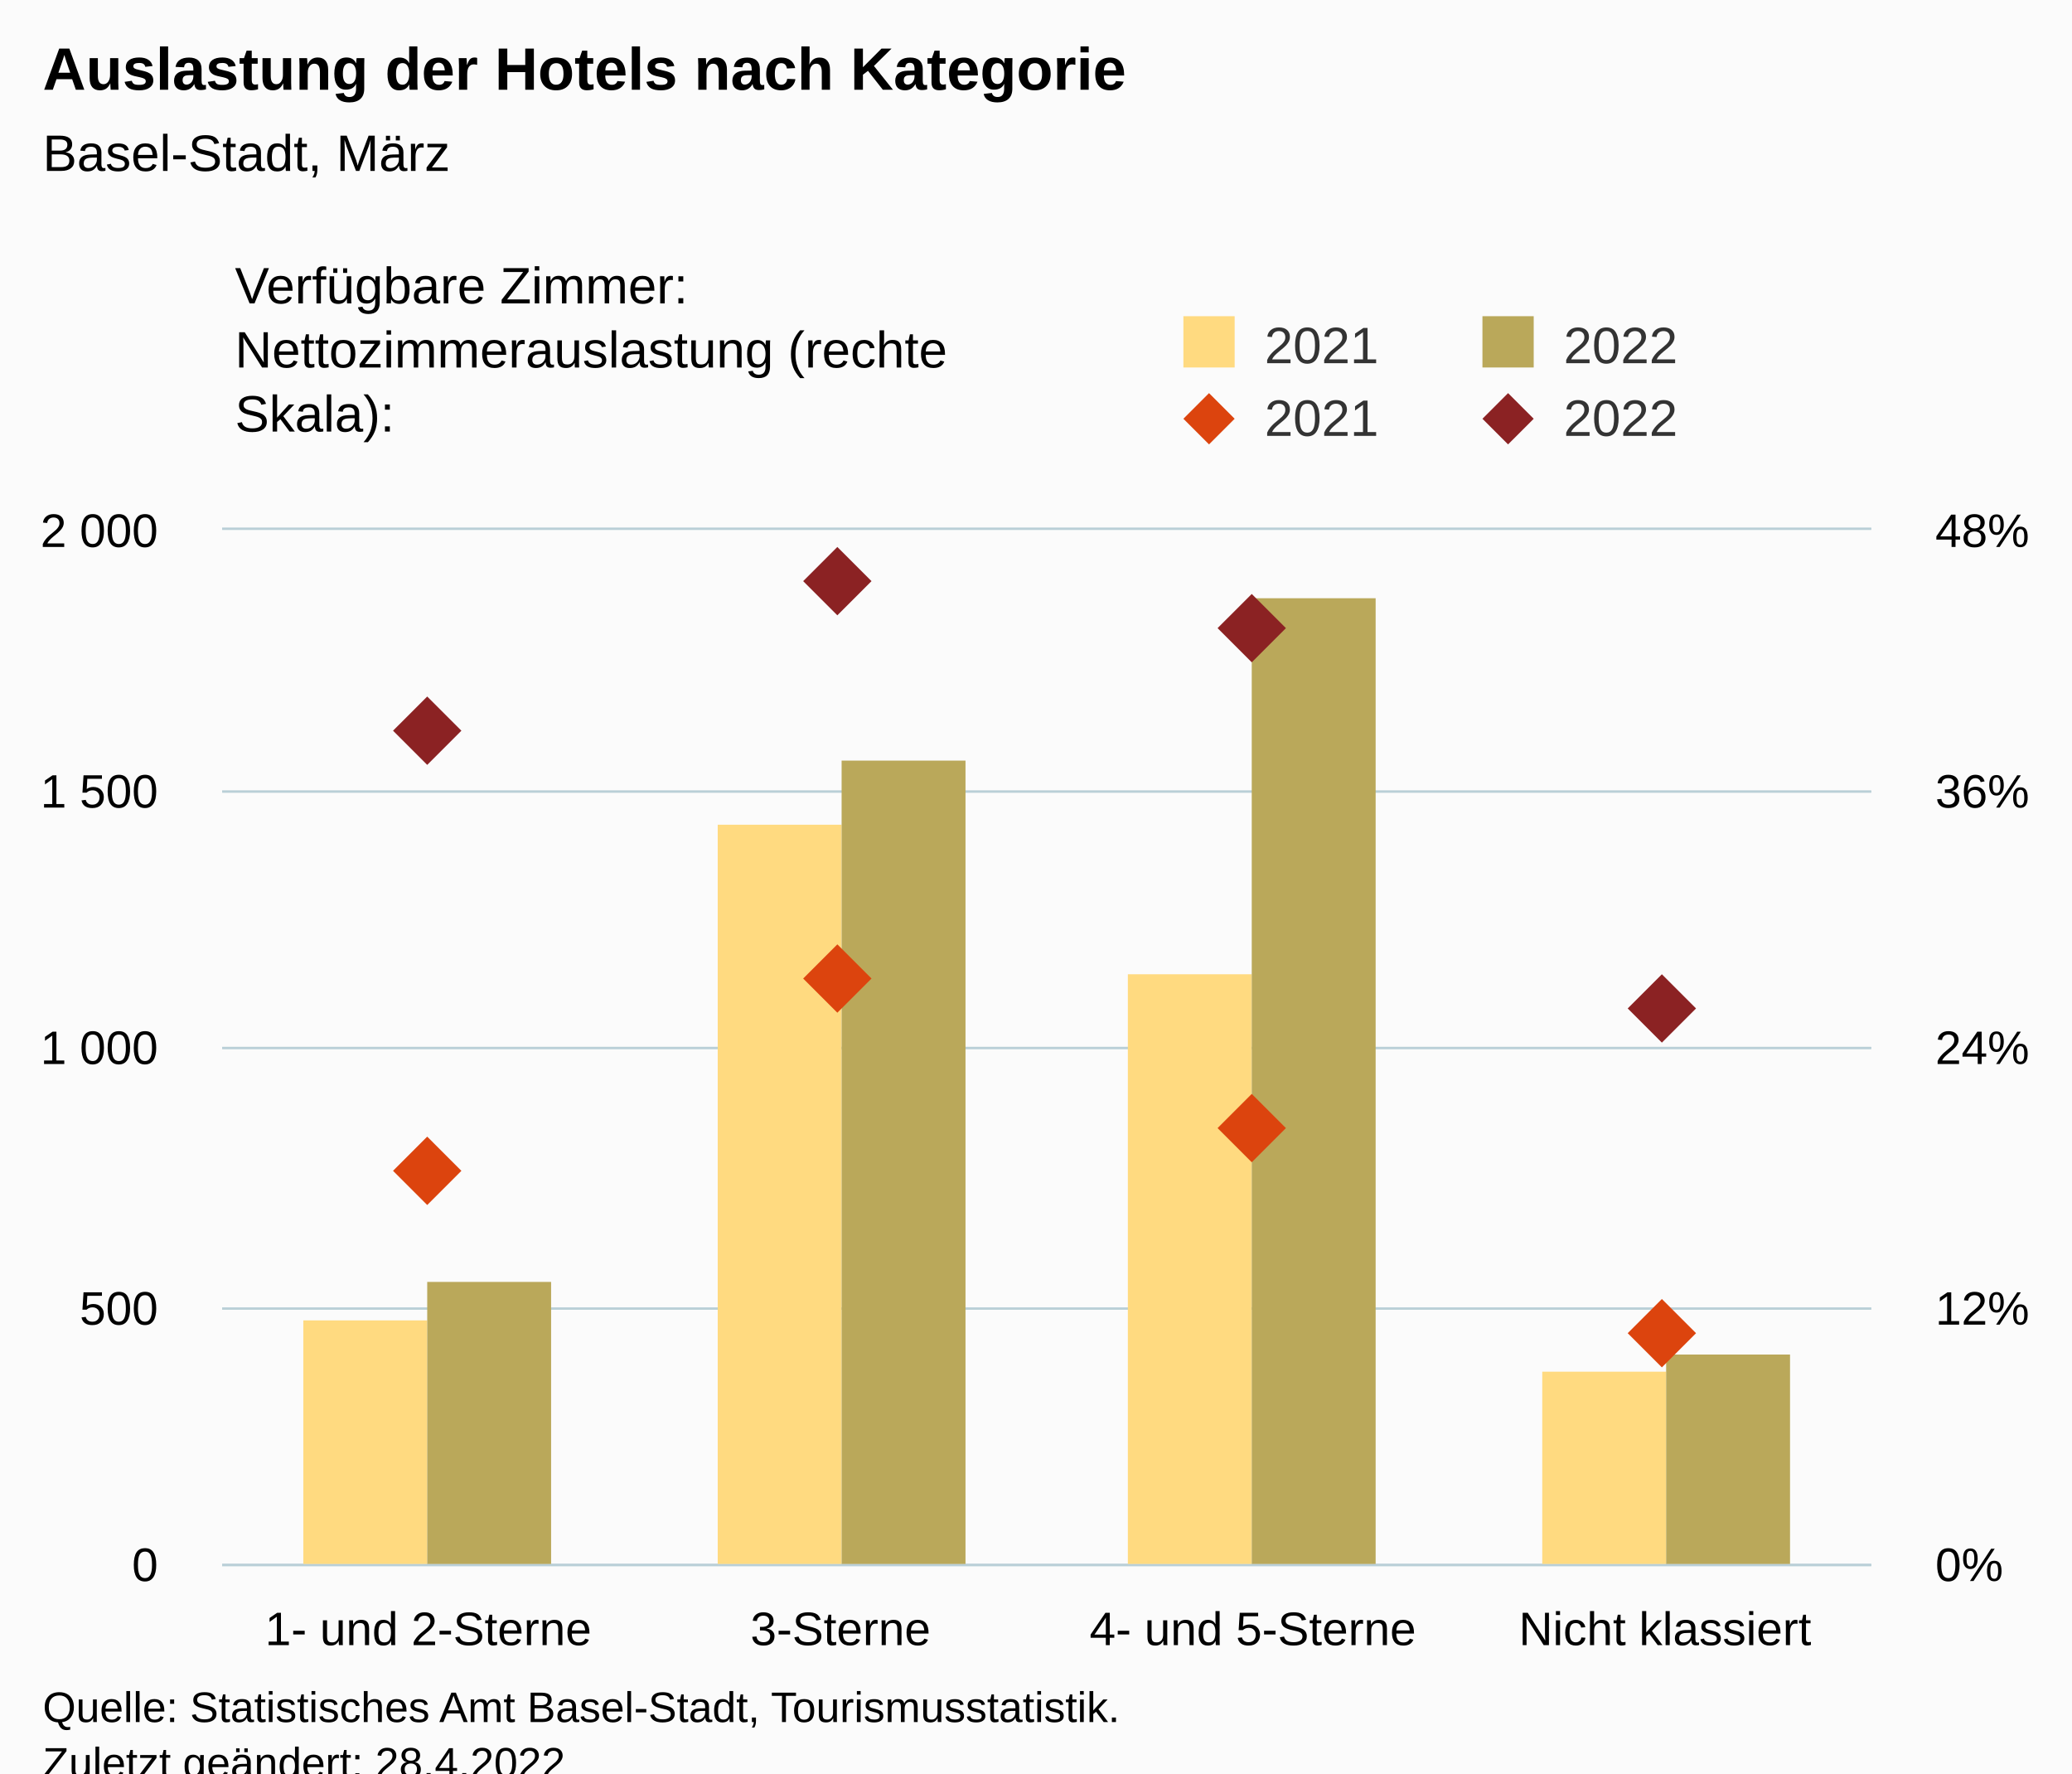
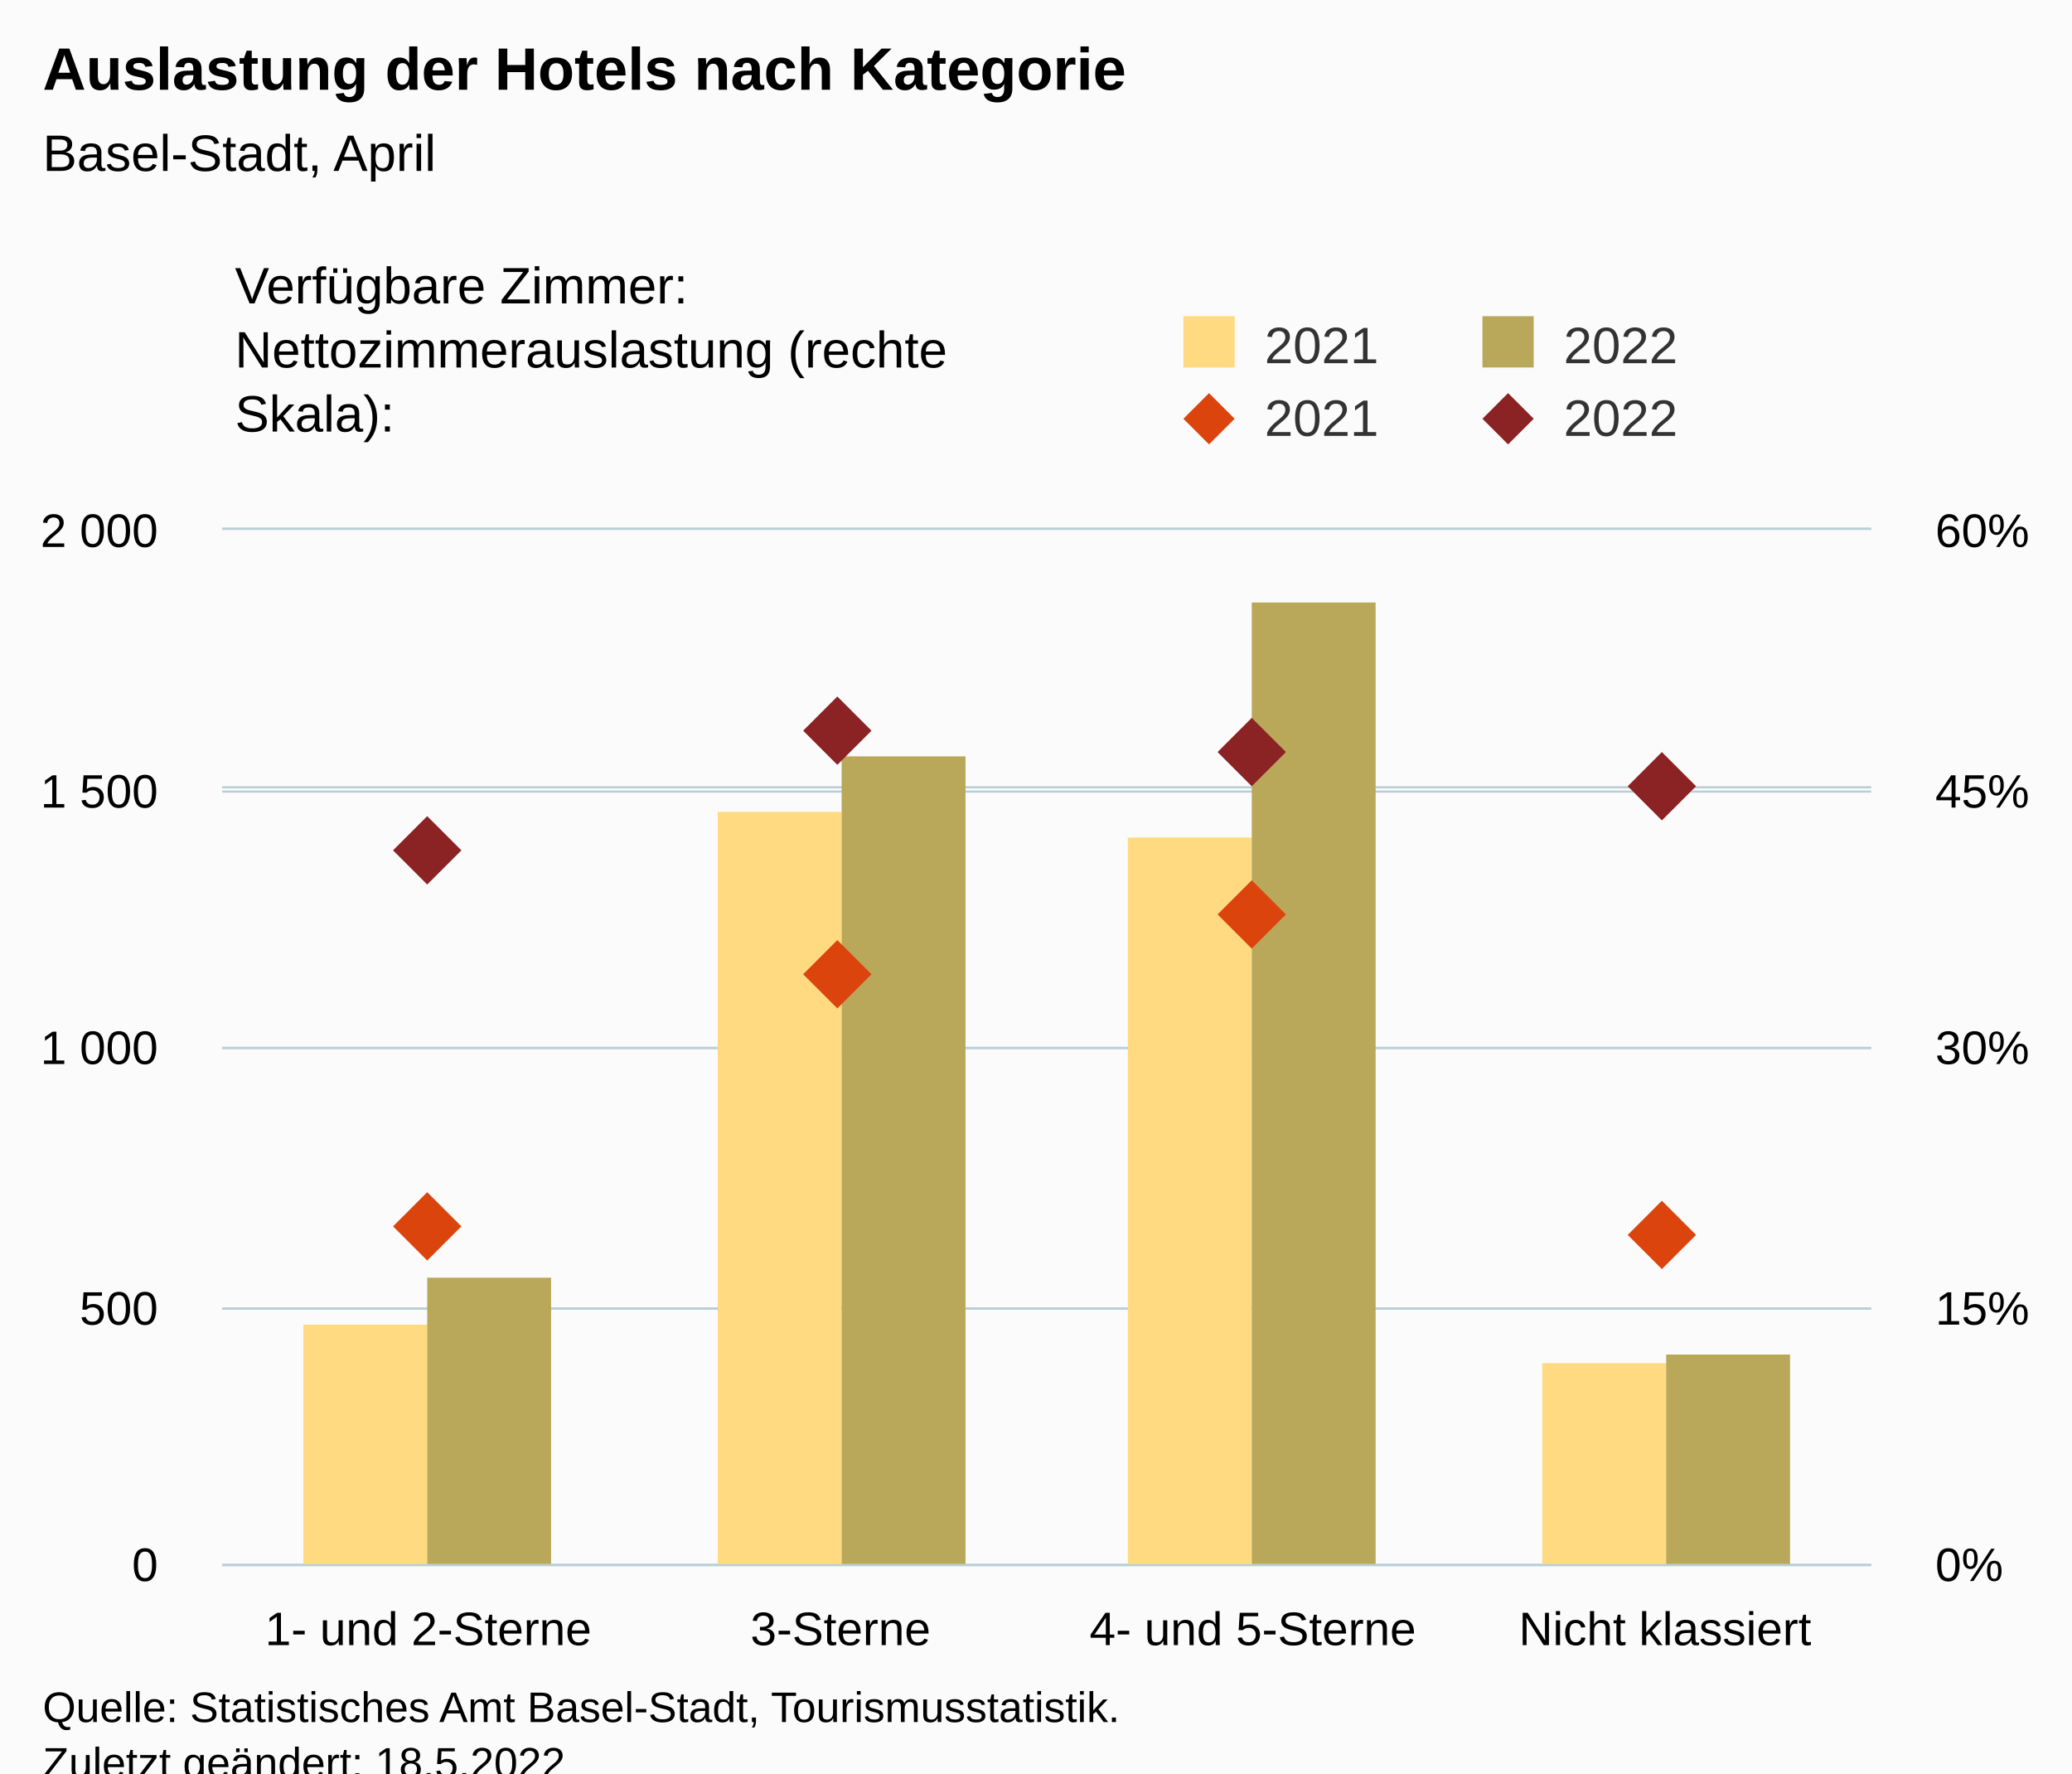
<svg xmlns="http://www.w3.org/2000/svg" version="1.1" class="highcharts-root" style="font-family:Arial;font-size:12px;" viewBox="0 0 485 415">
  <defs>
-     <clipPath id="highcharts-886399b-25-">
+     <clipPath id="highcharts-7knwuyx-25-">
      <rect x="0" y="0" width="386" height="242" fill="none" />
    </clipPath>
-     <clipPath id="highcharts-886399b-30-">
+     <clipPath id="highcharts-7knwuyx-30-">
      <rect x="0" y="0" width="386" height="242" fill="none" />
    </clipPath>
-     <clipPath id="highcharts-886399b-39-">
+     <clipPath id="highcharts-7knwuyx-39-">
      <rect x="0" y="0" width="386" height="242" fill="none" />
    </clipPath>
-     <clipPath id="highcharts-886399b-44-">
+     <clipPath id="highcharts-7knwuyx-44-">
      <rect x="52" y="124" width="386" height="242" fill="none" />
    </clipPath>
  </defs>
  <rect fill="#fbfbfb" class="highcharts-background" x="0" y="0" width="485" height="428" rx="0" ry="0" />
  <rect fill="none" class="highcharts-plot-background" x="52" y="124" width="386" height="242" />
  <g class="highcharts-pane-group" data-z-index="0" />
  <g class="highcharts-grid highcharts-xaxis-grid" data-z-index="1">
    <path fill="none" data-z-index="1" class="highcharts-grid-line" d="M 148.5 124 L 148.5 366" opacity="1" />
    <path fill="none" data-z-index="1" class="highcharts-grid-line" d="M 244.5 124 L 244.5 366" opacity="1" />
    <path fill="none" data-z-index="1" class="highcharts-grid-line" d="M 341.5 124 L 341.5 366" opacity="1" />
    <path fill="none" data-z-index="1" class="highcharts-grid-line" d="M 437.5 124 L 437.5 366" opacity="1" />
    <path fill="none" data-z-index="1" class="highcharts-grid-line" d="M 51.5 124 L 51.5 366" opacity="1" />
  </g>
  <g class="highcharts-grid highcharts-yaxis-grid" data-z-index="1">
    <path fill="none" stroke="#B9CFD7" stroke-width="0.5" data-z-index="1" class="highcharts-grid-line" d="M 52 366.25 L 438 366.25" opacity="1" />
    <path fill="none" stroke="#B9CFD7" stroke-width="0.5" data-z-index="1" class="highcharts-grid-line" d="M 52 306.25 L 438 306.25" opacity="1" />
    <path fill="none" stroke="#B9CFD7" stroke-width="0.5" data-z-index="1" class="highcharts-grid-line" d="M 52 245.25 L 438 245.25" opacity="1" />
    <path fill="none" stroke="#B9CFD7" stroke-width="0.5" data-z-index="1" class="highcharts-grid-line" d="M 52 185.25 L 438 185.25" opacity="1" />
    <path fill="none" stroke="#B9CFD7" stroke-width="0.5" data-z-index="1" class="highcharts-grid-line" d="M 52 123.75 L 438 123.75" opacity="1" />
  </g>
  <g class="highcharts-grid highcharts-yaxis-grid" data-z-index="1">
    <path fill="none" stroke="#B9CFD7" stroke-width="0.5" data-z-index="1" class="highcharts-grid-line" d="M 52 366.25 L 438 366.25" opacity="1" />
    <path fill="none" stroke="#B9CFD7" stroke-width="0.5" data-z-index="1" class="highcharts-grid-line" d="M 52 306.25 L 438 306.25" opacity="1" />
    <path fill="none" stroke="#B9CFD7" stroke-width="0.5" data-z-index="1" class="highcharts-grid-line" d="M 52 245.25 L 438 245.25" opacity="1" />
-     <path fill="none" stroke="#B9CFD7" stroke-width="0.5" data-z-index="1" class="highcharts-grid-line" d="M 52 185.25 L 438 185.25" opacity="1" />
+     <path fill="none" stroke="#B9CFD7" stroke-width="0.5" data-z-index="1" class="highcharts-grid-line" d="M 52 184.25 L 438 184.25" opacity="1" />
    <path fill="none" stroke="#B9CFD7" stroke-width="0.5" data-z-index="1" class="highcharts-grid-line" d="M 52 123.75 L 438 123.75" opacity="1" />
  </g>
  <rect fill="none" class="highcharts-plot-border" data-z-index="1" x="52" y="124" width="386" height="242" />
  <g class="highcharts-axis highcharts-xaxis" data-z-index="2">
    <path fill="none" class="highcharts-axis-line" stroke="#B9CFD7" stroke-width="0.5" data-z-index="7" d="M 52 366.25 L 438 366.25" />
  </g>
  <g class="highcharts-axis highcharts-yaxis" data-z-index="2">
    <path fill="none" class="highcharts-axis-line" data-z-index="7" d="M 52 124 L 52 366" />
  </g>
  <g class="highcharts-axis highcharts-yaxis" data-z-index="2">
    <path fill="none" class="highcharts-axis-line" data-z-index="7" d="M 438 124 L 438 366" />
  </g>
  <g class="highcharts-series-group" data-z-index="3">
-     <g class="highcharts-series highcharts-series-0 highcharts-column-series" data-z-index="0.1" opacity="1" transform="translate(52,124) scale(1 1)" clip-path="url(#highcharts-886399b-30-)">
-       <rect x="19" y="185" width="29" height="58" fill="rgb(255, 218, 128)" opacity="1" class="highcharts-point" />
-       <rect x="116" y="69" width="29" height="174" fill="rgb(255, 218, 128)" opacity="1" class="highcharts-point" />
-       <rect x="212" y="104" width="29" height="139" fill="rgb(255, 218, 128)" opacity="1" class="highcharts-point" />
-       <rect x="309" y="197" width="29" height="46" fill="rgb(255, 218, 128)" opacity="1" class="highcharts-point" />
+     <g class="highcharts-series highcharts-series-0 highcharts-column-series" data-z-index="0.1" opacity="1" transform="translate(52,124) scale(1 1)" clip-path="url(#highcharts-7knwuyx-30-)">
+       <rect x="19" y="186" width="29" height="57" fill="rgb(255, 218, 128)" opacity="1" class="highcharts-point" />
+       <rect x="116" y="66" width="29" height="177" fill="rgb(255, 218, 128)" opacity="1" class="highcharts-point" />
+       <rect x="212" y="72" width="29" height="171" fill="rgb(255, 218, 128)" opacity="1" class="highcharts-point" />
+       <rect x="309" y="195" width="29" height="48" fill="rgb(255, 218, 128)" opacity="1" class="highcharts-point" />
    </g>
    <g class="highcharts-markers highcharts-series-0 highcharts-column-series" data-z-index="0.1" opacity="1" transform="translate(52,124) scale(1 1)" clip-path="none" />
-     <g class="highcharts-series highcharts-series-1 highcharts-column-series" data-z-index="0.1" opacity="1" transform="translate(52,124) scale(1 1)" clip-path="url(#highcharts-886399b-30-)">
-       <rect x="48" y="176" width="29" height="67" fill="rgb(186, 168, 90)" opacity="1" class="highcharts-point" />
-       <rect x="145" y="54" width="29" height="189" fill="rgb(186, 168, 90)" opacity="1" class="highcharts-point" />
-       <rect x="241" y="16" width="29" height="227" fill="rgb(186, 168, 90)" opacity="1" class="highcharts-point" />
+     <g class="highcharts-series highcharts-series-1 highcharts-column-series" data-z-index="0.1" opacity="1" transform="translate(52,124) scale(1 1)" clip-path="url(#highcharts-7knwuyx-30-)">
+       <rect x="48" y="175" width="29" height="68" fill="rgb(186, 168, 90)" opacity="1" class="highcharts-point" />
+       <rect x="145" y="53" width="29" height="190" fill="rgb(186, 168, 90)" opacity="1" class="highcharts-point" />
+       <rect x="241" y="17" width="29" height="226" fill="rgb(186, 168, 90)" opacity="1" class="highcharts-point" />
      <rect x="338" y="193" width="29" height="50" fill="rgb(186, 168, 90)" opacity="1" class="highcharts-point" />
    </g>
    <g class="highcharts-markers highcharts-series-1 highcharts-column-series" data-z-index="0.1" opacity="1" transform="translate(52,124) scale(1 1)" clip-path="none" />
-     <g class="highcharts-series highcharts-series-2 highcharts-scatter-series" data-z-index="0.1" opacity="1" transform="translate(52,124) scale(1 1)" clip-path="url(#highcharts-886399b-39-)" />
+     <g class="highcharts-series highcharts-series-2 highcharts-scatter-series" data-z-index="0.1" opacity="1" transform="translate(52,124) scale(1 1)" clip-path="url(#highcharts-7knwuyx-39-)" />
    <g class="highcharts-markers highcharts-series-2 highcharts-scatter-series" data-z-index="0.1" opacity="1" transform="translate(52,124) scale(1 1)" clip-path="none">
-       <path fill="rgb(220, 68, 14)" d="M 48 142 L 56 150 L 48 158 L 40 150 Z" opacity="1" class="highcharts-point" />
-       <path fill="rgb(220, 68, 14)" d="M 144 97 L 152 105 L 144 113 L 136 105 Z" opacity="1" class="highcharts-point" />
-       <path fill="rgb(220, 68, 14)" d="M 241 132 L 249 140 L 241 148 L 233 140 Z" opacity="1" class="highcharts-point" />
-       <path fill="rgb(220, 68, 14)" d="M 337 180 L 345 188 L 337 196 L 329 188 Z" opacity="1" class="highcharts-point" />
+       <path fill="rgb(220, 68, 14)" d="M 48 155 L 56 163 L 48 171 L 40 163 Z" opacity="1" class="highcharts-point" />
+       <path fill="rgb(220, 68, 14)" d="M 144 96 L 152 104 L 144 112 L 136 104 Z" opacity="1" class="highcharts-point" />
+       <path fill="rgb(220, 68, 14)" d="M 241 82 L 249 90 L 241 98 L 233 90 Z" opacity="1" class="highcharts-point" />
+       <path fill="rgb(220, 68, 14)" d="M 337 157 L 345 165 L 337 173 L 329 165 Z" opacity="1" class="highcharts-point" />
    </g>
-     <g class="highcharts-series highcharts-series-3 highcharts-scatter-series" data-z-index="0.1" opacity="1" transform="translate(52,124) scale(1 1)" clip-path="url(#highcharts-886399b-39-)" />
+     <g class="highcharts-series highcharts-series-3 highcharts-scatter-series" data-z-index="0.1" opacity="1" transform="translate(52,124) scale(1 1)" clip-path="url(#highcharts-7knwuyx-39-)" />
    <g class="highcharts-markers highcharts-series-3 highcharts-scatter-series" data-z-index="0.1" opacity="1" transform="translate(52,124) scale(1 1)" clip-path="none">
-       <path fill="rgb(139, 34, 35)" d="M 48 39 L 56 47 L 48 55 L 40 47 Z" opacity="1" class="highcharts-point" />
-       <path fill="rgb(139, 34, 35)" d="M 144 4 L 152 12 L 144 20 L 136 12 Z" opacity="1" class="highcharts-point" />
-       <path fill="rgb(139, 34, 35)" d="M 241 15 L 249 23 L 241 31 L 233 23 Z" opacity="1" class="highcharts-point" />
-       <path fill="rgb(139, 34, 35)" d="M 337 104 L 345 112 L 337 120 L 329 112 Z" opacity="1" class="highcharts-point" />
+       <path fill="rgb(139, 34, 35)" d="M 48 67 L 56 75 L 48 83 L 40 75 Z" opacity="1" class="highcharts-point" />
+       <path fill="rgb(139, 34, 35)" d="M 144 39 L 152 47 L 144 55 L 136 47 Z" opacity="1" class="highcharts-point" />
+       <path fill="rgb(139, 34, 35)" d="M 241 44 L 249 52 L 241 60 L 233 52 Z" opacity="1" class="highcharts-point" />
+       <path fill="rgb(139, 34, 35)" d="M 337 52 L 345 60 L 337 68 L 329 60 Z" opacity="1" class="highcharts-point" />
    </g>
  </g>
  <text x="10" text-anchor="start" class="highcharts-title" data-z-index="4" style="color:#000000;font-size:14px;font-weight:bold;fill:#000000;" y="21">
    <tspan>Auslastung der Hotels nach Kategorie</tspan>
  </text>
  <text x="10" text-anchor="start" class="highcharts-subtitle" data-z-index="4" style="color:#000000;font-size:12px;font-weight:normal;fill:#000000;" y="40">
-     <tspan>Basel-Stadt, März</tspan>
+     <tspan>Basel-Stadt, April</tspan>
  </text>
  <text x="10" text-anchor="start" class="highcharts-caption" data-z-index="4" style="color:#666666;fill:#666666;" y="400" />
  <g class="highcharts-legend" data-z-index="7" transform="translate(267,16)">
    <rect fill="none" class="highcharts-legend-box" rx="0" ry="0" x="0" y="0" width="208" height="96" visibility="visible" />
    <g data-z-index="1" transform="translate(0,51)">
      <g>
        <g class="highcharts-legend-item highcharts-column-series highcharts-color-undefined highcharts-series-0" data-z-index="1" transform="translate(8,3)">
          <text x="21" style="color:#333333;cursor:pointer;font-size:12px;font-weight:normal;fill:#333333;" text-anchor="start" data-z-index="2" y="15">
            <tspan>2021</tspan>
          </text>
          <rect x="2" y="4" width="12" height="12" fill="rgb(255, 218, 128)" class="highcharts-point" data-z-index="3" />
        </g>
        <g class="highcharts-legend-item highcharts-column-series highcharts-color-undefined highcharts-series-1" data-z-index="1" transform="translate(78,3)">
          <text x="21" y="15" style="color:#333333;cursor:pointer;font-size:12px;font-weight:normal;fill:#333333;" text-anchor="start" data-z-index="2">
            <tspan>2022</tspan>
          </text>
          <rect x="2" y="4" width="12" height="12" fill="rgb(186, 168, 90)" class="highcharts-point" data-z-index="3" />
        </g>
        <g class="highcharts-legend-item highcharts-scatter-series highcharts-color-undefined highcharts-series-2" data-z-index="1" transform="translate(8,20)">
          <path fill="none" d="M 0 11 L 16 11" class="highcharts-graph" />
          <path fill="rgb(220, 68, 14)" d="M 8 5 L 14 11 L 8 17 L 2 11 Z" class="highcharts-point" opacity="1" />
          <text x="21" y="15" style="color:#333333;cursor:pointer;font-size:12px;font-weight:normal;fill:#333333;" text-anchor="start" data-z-index="2">
            <tspan>2021</tspan>
          </text>
        </g>
        <g class="highcharts-legend-item highcharts-scatter-series highcharts-color-undefined highcharts-series-3" data-z-index="1" transform="translate(78,20)">
          <path fill="none" d="M 0 11 L 16 11" class="highcharts-graph" />
          <path fill="rgb(139, 34, 35)" d="M 8 5 L 14 11 L 8 17 L 2 11 Z" class="highcharts-point" opacity="1" />
          <text x="21" y="15" style="color:#333333;cursor:pointer;font-size:12px;font-weight:normal;fill:#333333;" text-anchor="start" data-z-index="2">
            <tspan>2022</tspan>
          </text>
        </g>
      </g>
    </g>
    <g class="highcharts-label highcharts-legend-title" data-z-index="1" transform="translate(-215,40)">
      <text x="3" data-z-index="1" style="font-weight:normal;" y="15">
        <tspan>Verfügbare Zimmer:</tspan>
        <tspan x="3" dy="15">Nettozimmerauslastung (rechte</tspan>
        <tspan dy="15" x="3">Skala):</tspan>
      </text>
    </g>
  </g>
  <g class="highcharts-axis-labels highcharts-xaxis-labels" data-z-index="7">
    <text x="100.25" style="color:#000000;cursor:default;font-size:11px;fill:#000000;" text-anchor="middle" transform="translate(0,0)" y="385" opacity="1">
      <tspan>1- und 2-Sterne</tspan>
    </text>
    <text x="196.75" style="color:#000000;cursor:default;font-size:11px;fill:#000000;" text-anchor="middle" transform="translate(0,0)" y="385" opacity="1">3-Sterne</text>
    <text x="293.25" style="color:#000000;cursor:default;font-size:11px;fill:#000000;" text-anchor="middle" transform="translate(0,0)" y="385" opacity="1">
      <tspan>4- und 5-Sterne</tspan>
    </text>
    <text x="389.75" style="color:#000000;cursor:default;font-size:11px;fill:#000000;" text-anchor="middle" transform="translate(0,0)" y="385" opacity="1">
      <tspan>Nicht klassiert</tspan>
    </text>
  </g>
  <g class="highcharts-axis-labels highcharts-yaxis-labels" data-z-index="7">
    <text x="37" style="color:#000000;cursor:default;font-size:11px;fill:#000000;" text-anchor="end" transform="translate(0,0)" y="370" opacity="1">0</text>
    <text x="37" style="color:#000000;cursor:default;font-size:11px;fill:#000000;" text-anchor="end" transform="translate(0,0)" y="310" opacity="1">500</text>
    <text x="37" style="color:#000000;cursor:default;font-size:11px;fill:#000000;" text-anchor="end" transform="translate(0,0)" y="249" opacity="1">
      <tspan>1 000</tspan>
    </text>
    <text x="37" style="color:#000000;cursor:default;font-size:11px;fill:#000000;" text-anchor="end" transform="translate(0,0)" y="189" opacity="1">
      <tspan>1 500</tspan>
    </text>
    <text x="37" style="color:#000000;cursor:default;font-size:11px;fill:#000000;" text-anchor="end" transform="translate(0,0)" y="128" opacity="1">
      <tspan>2 000</tspan>
    </text>
  </g>
  <g class="highcharts-axis-labels highcharts-yaxis-labels" data-z-index="7">
    <text x="453" style="color:#000000;cursor:default;font-size:11px;fill:#000000;" text-anchor="start" transform="translate(0,0)" y="370" opacity="1">0%</text>
-     <text x="453" style="color:#000000;cursor:default;font-size:11px;fill:#000000;" text-anchor="start" transform="translate(0,0)" y="310" opacity="1">12%</text>
-     <text x="453" style="color:#000000;cursor:default;font-size:11px;fill:#000000;" text-anchor="start" transform="translate(0,0)" y="249" opacity="1">24%</text>
-     <text x="453" style="color:#000000;cursor:default;font-size:11px;fill:#000000;" text-anchor="start" transform="translate(0,0)" y="189" opacity="1">36%</text>
-     <text x="453" style="color:#000000;cursor:default;font-size:11px;fill:#000000;" text-anchor="start" transform="translate(0,0)" y="128" opacity="1">48%</text>
+     <text x="453" style="color:#000000;cursor:default;font-size:11px;fill:#000000;" text-anchor="start" transform="translate(0,0)" y="310" opacity="1">15%</text>
+     <text x="453" style="color:#000000;cursor:default;font-size:11px;fill:#000000;" text-anchor="start" transform="translate(0,0)" y="249" opacity="1">30%</text>
+     <text x="453" style="color:#000000;cursor:default;font-size:11px;fill:#000000;" text-anchor="start" transform="translate(0,0)" y="189" opacity="1">45%</text>
+     <text x="453" style="color:#000000;cursor:default;font-size:11px;fill:#000000;" text-anchor="start" transform="translate(0,0)" y="128" opacity="1">60%</text>
  </g>
  <text x="10" class="highcharts-credits" text-anchor="start" data-z-index="8" style="cursor:default;color:#000000;font-size:10px;fill:#000000;" y="403">
    <tspan>Quelle: Statistisches Amt Basel-Stadt, Tourismusstatistik.</tspan>
-     <tspan x="10" dy="13">Zuletzt geändert: 28.4.2022</tspan>
+     <tspan x="10" dy="13">Zuletzt geändert: 18.5.2022</tspan>
  </text>
-   <g class="highcharts-control-points" data-z-index="99" clip-path="url(#highcharts-886399b-44-)" />
+   <g class="highcharts-control-points" data-z-index="99" clip-path="url(#highcharts-7knwuyx-44-)" />
</svg>
